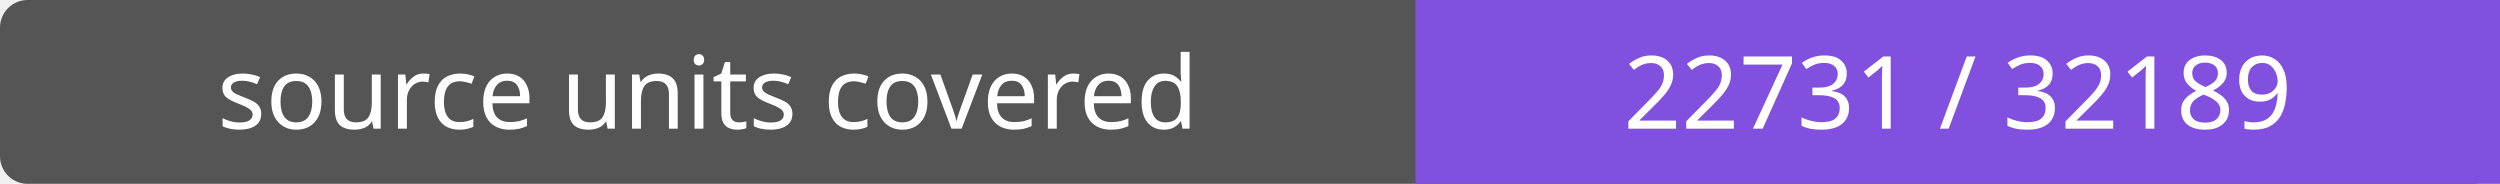
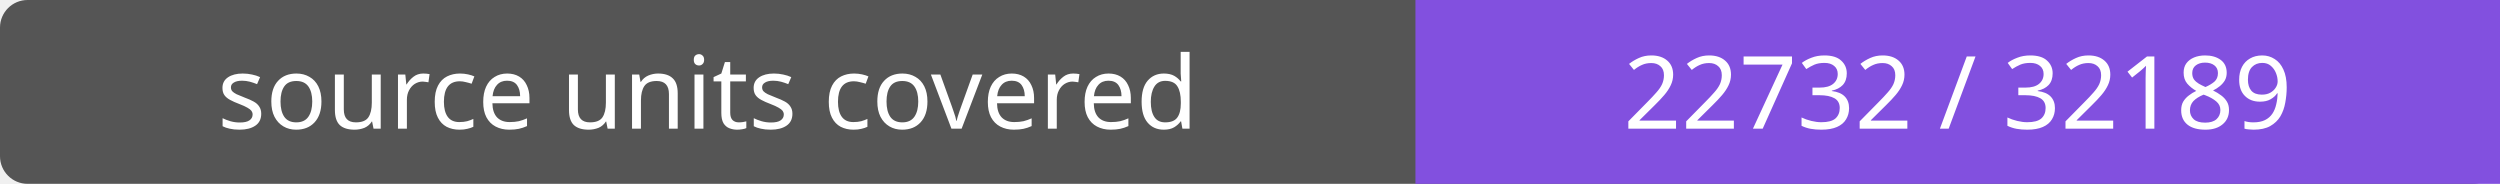
- <svg xmlns="http://www.w3.org/2000/svg" width="272" height="20" role="img" aria-label="source units covered: 22731 / 32189">
+ <svg xmlns="http://www.w3.org/2000/svg" width="272" height="20" role="img" aria-label="source units covered: 22732 / 32189">
  <rect width="272" height="20" rx="3" fill="#555" />
  <path fill="#8250df" d="M154 0h118v20H154z" />
  <g fill="#fff" text-anchor="middle" font-family="Verdana,sans-serif" font-size="11">
    <text x="77.0" y="14">source units covered</text>
-     <text x="213.0" y="14">22731 / 32189</text>
+     <text x="213.0" y="14">22732 / 32189</text>
  </g>
</svg>
